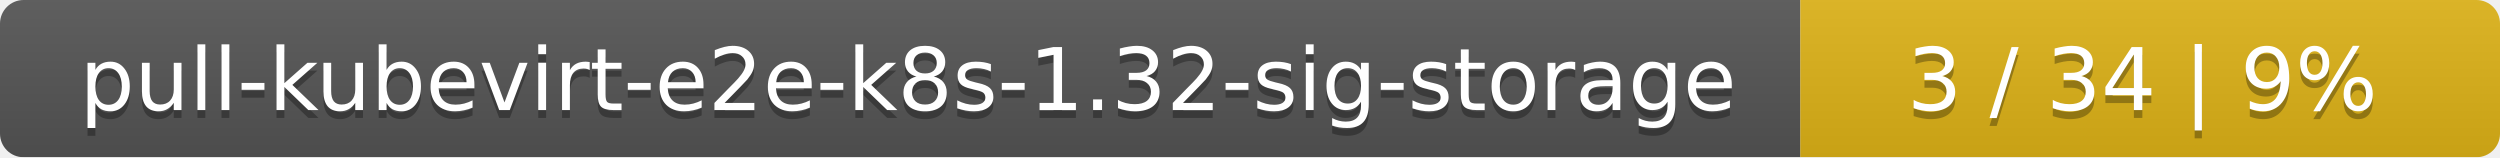
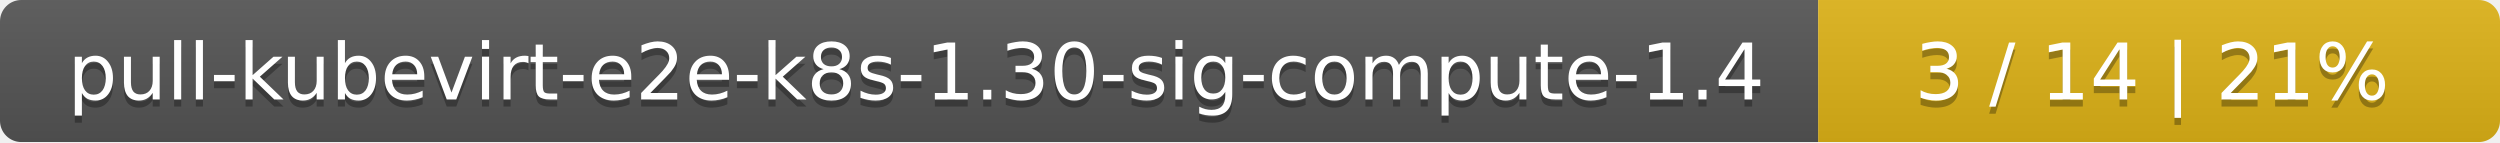
- <svg xmlns="http://www.w3.org/2000/svg" width="318" height="20">
+ <svg xmlns="http://www.w3.org/2000/svg" width="352" height="20">
  <linearGradient id="smooth" x2="0" y2="100%">
    <stop offset="0" stop-color="#bbb" stop-opacity=".1" />
    <stop offset="1" stop-opacity=".1" />
  </linearGradient>
  <mask id="round">
-     <rect width="318" height="20" rx="3" fill="#fff" />
+     <rect width="352" height="20" rx="3" fill="#fff" />
  </mask>
  <g mask="url(#round)">
-     <rect width="229" height="20" fill="#555" />
-     <rect x="229" width="89" height="20" fill="#dfb317" />
-     <rect width="318" height="20" fill="url(#smooth)" />
+     <rect width="256" height="20" fill="#555" />
+     <rect x="256" width="96" height="20" fill="#dfb317" />
+     <rect width="352" height="20" fill="url(#smooth)" />
  </g>
  <g fill="#fff" text-anchor="middle" font-family="DejaVu Sans,Verdana,Geneva,sans-serif" font-size="11">
-     <text x="115.5" y="15" fill="#010101" fill-opacity=".3">pull-kubevirt-e2e-k8s-1.32-sig-storage</text>
-     <text x="115.5" y="14">pull-kubevirt-e2e-k8s-1.32-sig-storage</text>
-     <text x="272.5" y="15" fill="#010101" fill-opacity=".3">3 / 34    |    9%</text>
-     <text x="272.5" y="14">3 / 34    |    9%</text>
+     <text x="129" y="15" fill="#010101" fill-opacity=".3">pull-kubevirt-e2e-k8s-1.30-sig-compute-1.4</text>
+     <text x="129" y="14">pull-kubevirt-e2e-k8s-1.30-sig-compute-1.4</text>
+     <text x="303" y="15" fill="#010101" fill-opacity=".3">3 / 14    |    21%</text>
+     <text x="303" y="14">3 / 14    |    21%</text>
  </g>
</svg>
